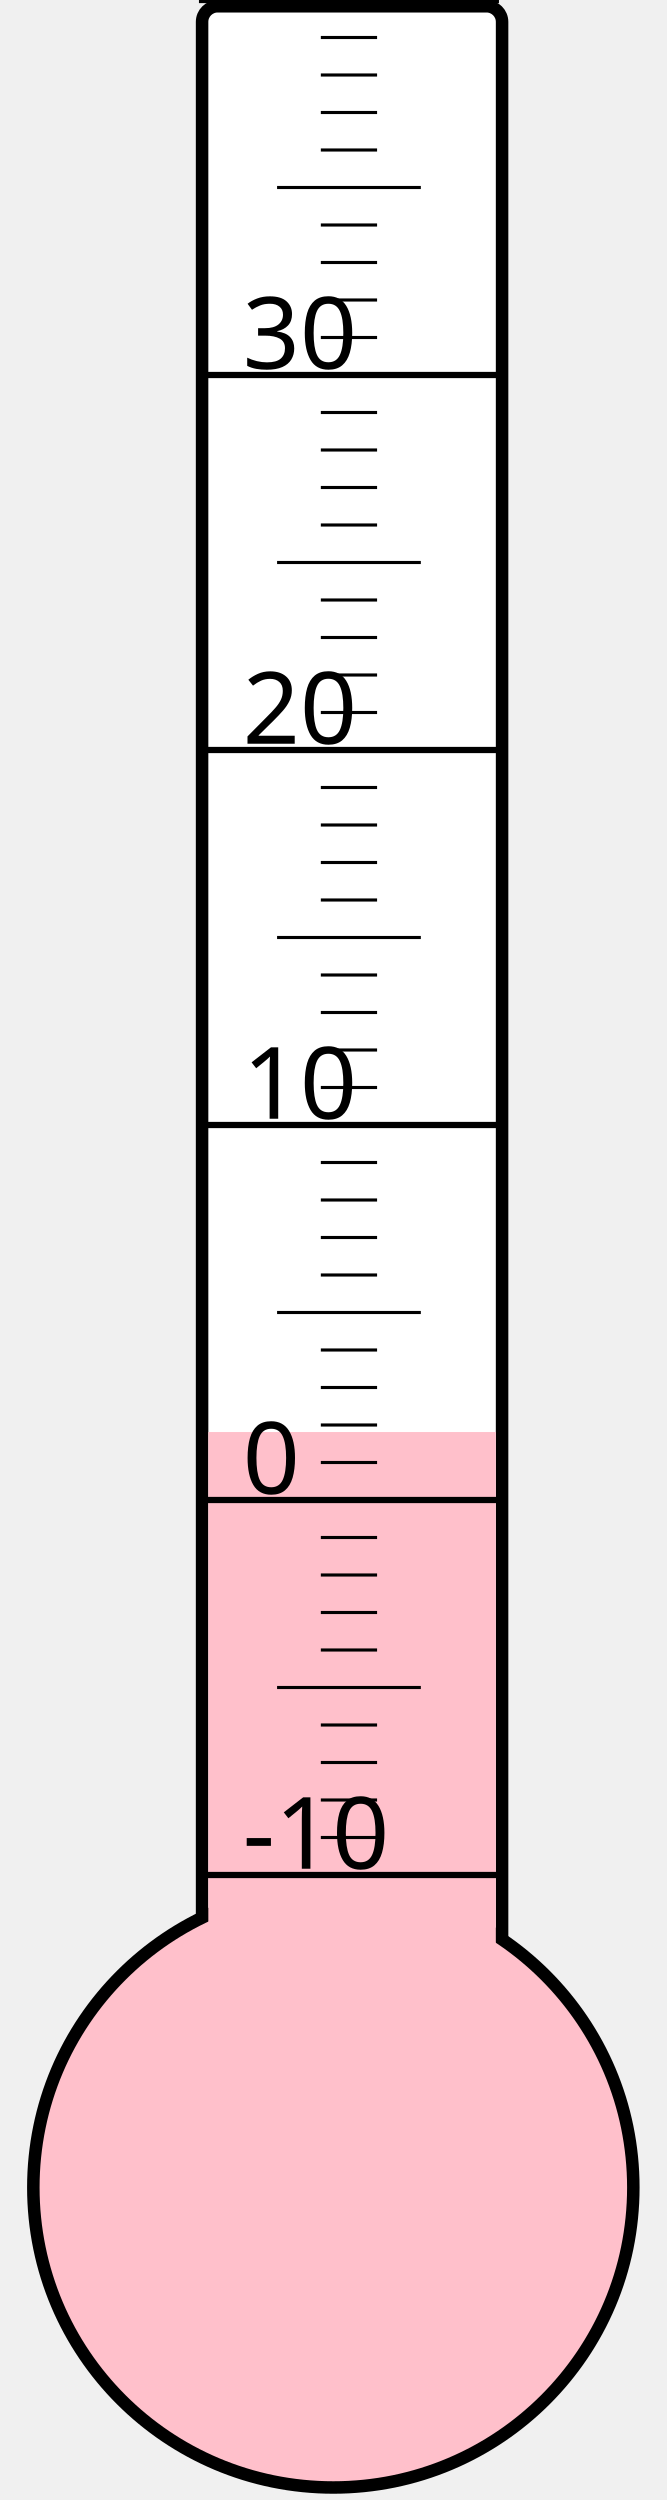
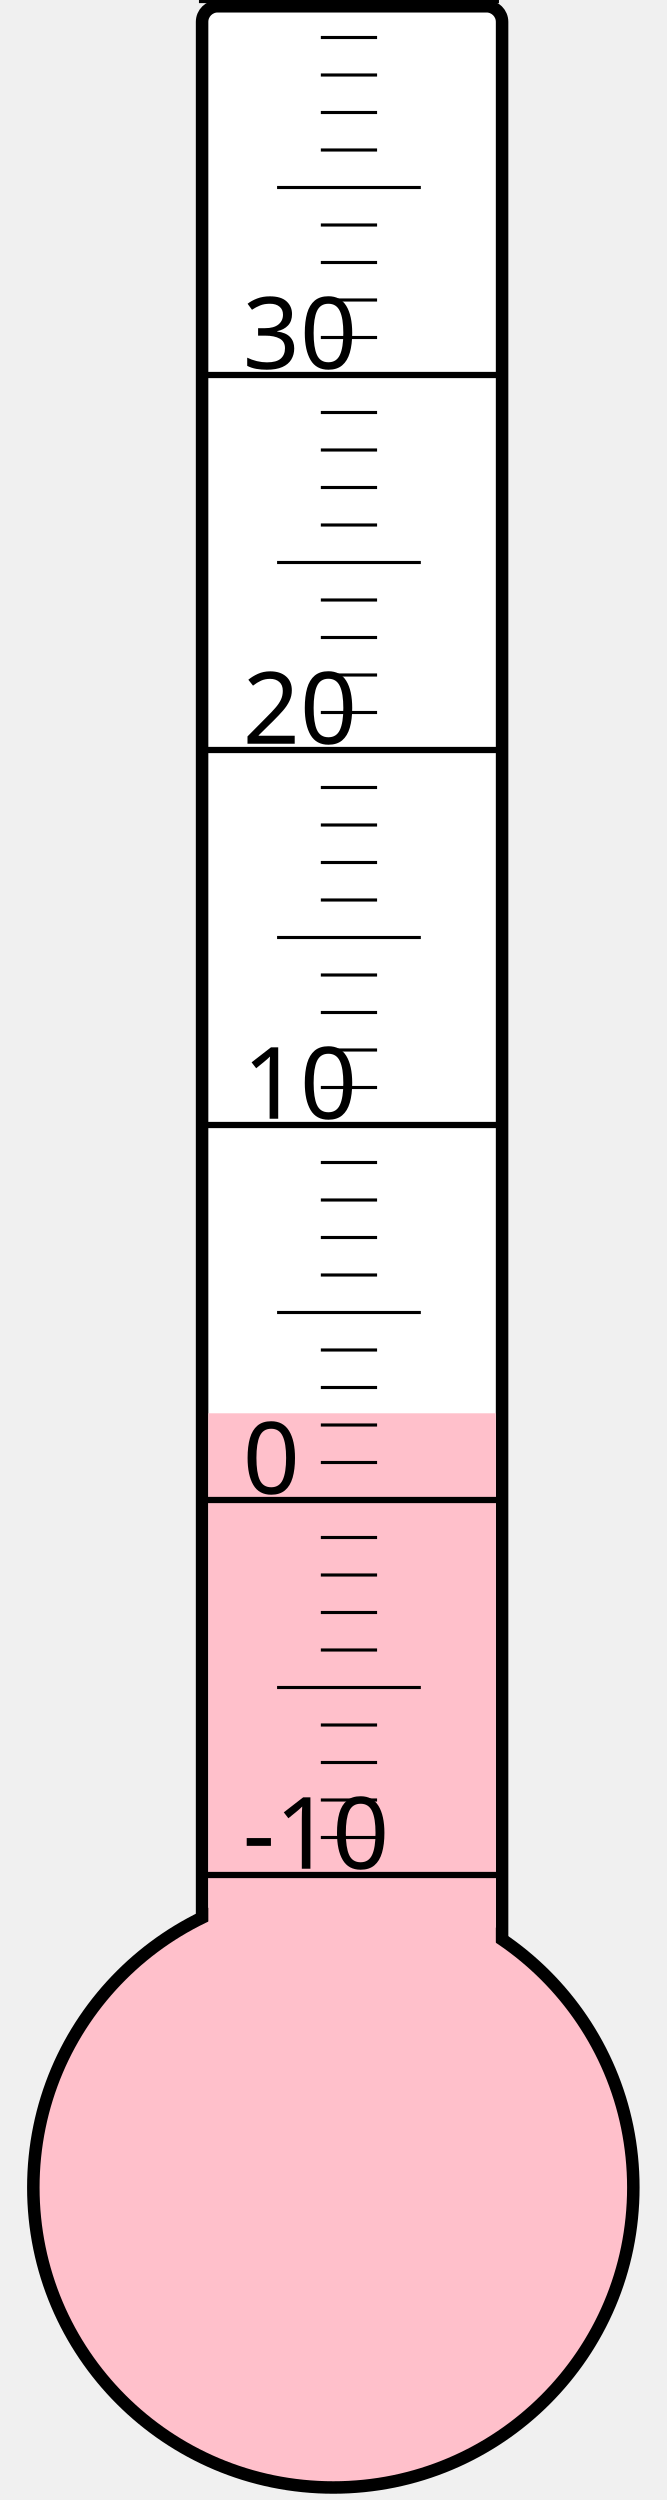
<svg xmlns="http://www.w3.org/2000/svg" width="40px" height="150px" viewBox="0 0 200 800">
  <rect width="200" height="800" x="0" y="0" style="fill: #ffffeb; fill-opacity: 0;" />
  <rect width="96" height="680" x="58" y="2" rx="5" ry="5" style="fill: white; fill-opacity: 1; stroke: black; stroke-width: 4;" />
  <circle cx="100" cy="700" r="96" style="fill: pink; stroke: black; stroke-width: 4;" />
-   <rect width="92" height="241.75" x="60" y="458.25" style="fill: pink; fill-opacity: 1; stroke-width: 0;" />
+   <rect width="92" height="247.75" x="60" y="452.25" style="fill: pink; fill-opacity: 1; stroke-width: 0;" />
  <text x="71" y="598" style="font-family: sans-serif; font-size: 24pt;">-10</text>
  <text x="71" y="478" style="font-family: sans-serif; font-size: 24pt;">0</text>
  <text x="71" y="358" style="font-family: sans-serif; font-size: 24pt;">10</text>
  <text x="71" y="238" style="font-family: sans-serif; font-size: 24pt;">20</text>
  <text x="71" y="118" style="font-family: sans-serif; font-size: 24pt;">30</text>
  <g style="stroke: black;">
    <line x1="57" y1="600" x2="153" y2="600" style="stroke-width: 2;" />
    <line x1="96" y1="588" x2="114" y2="588" style="stroke-width: 1;" />
    <line x1="96" y1="576" x2="114" y2="576" style="stroke-width: 1;" />
    <line x1="96" y1="564" x2="114" y2="564" style="stroke-width: 1;" />
    <line x1="96" y1="552" x2="114" y2="552" style="stroke-width: 1;" />
    <line x1="82" y1="540" x2="128" y2="540" style="stroke-width: 1;" />
    <line x1="96" y1="528" x2="114" y2="528" style="stroke-width: 1;" />
    <line x1="96" y1="516" x2="114" y2="516" style="stroke-width: 1;" />
    <line x1="96" y1="504" x2="114" y2="504" style="stroke-width: 1;" />
    <line x1="96" y1="492" x2="114" y2="492" style="stroke-width: 1;" />
    <line x1="57" y1="480" x2="153" y2="480" style="stroke-width: 2;" />
    <line x1="96" y1="468" x2="114" y2="468" style="stroke-width: 1;" />
    <line x1="96" y1="456" x2="114" y2="456" style="stroke-width: 1;" />
    <line x1="96" y1="444" x2="114" y2="444" style="stroke-width: 1;" />
    <line x1="96" y1="432" x2="114" y2="432" style="stroke-width: 1;" />
    <line x1="82" y1="420" x2="128" y2="420" style="stroke-width: 1;" />
    <line x1="96" y1="408" x2="114" y2="408" style="stroke-width: 1;" />
    <line x1="96" y1="396" x2="114" y2="396" style="stroke-width: 1;" />
    <line x1="96" y1="384" x2="114" y2="384" style="stroke-width: 1;" />
    <line x1="96" y1="372" x2="114" y2="372" style="stroke-width: 1;" />
    <line x1="57" y1="360" x2="153" y2="360" style="stroke-width: 2;" />
    <line x1="96" y1="348" x2="114" y2="348" style="stroke-width: 1;" />
    <line x1="96" y1="336" x2="114" y2="336" style="stroke-width: 1;" />
    <line x1="96" y1="324" x2="114" y2="324" style="stroke-width: 1;" />
    <line x1="96" y1="312" x2="114" y2="312" style="stroke-width: 1;" />
    <line x1="82" y1="300" x2="128" y2="300" style="stroke-width: 1;" />
    <line x1="96" y1="288" x2="114" y2="288" style="stroke-width: 1;" />
    <line x1="96" y1="276" x2="114" y2="276" style="stroke-width: 1;" />
    <line x1="96" y1="264" x2="114" y2="264" style="stroke-width: 1;" />
    <line x1="96" y1="252" x2="114" y2="252" style="stroke-width: 1;" />
    <line x1="57" y1="240" x2="153" y2="240" style="stroke-width: 2;" />
    <line x1="96" y1="228" x2="114" y2="228" style="stroke-width: 1;" />
    <line x1="96" y1="216" x2="114" y2="216" style="stroke-width: 1;" />
    <line x1="96" y1="204" x2="114" y2="204" style="stroke-width: 1;" />
    <line x1="96" y1="192" x2="114" y2="192" style="stroke-width: 1;" />
    <line x1="82" y1="180" x2="128" y2="180" style="stroke-width: 1;" />
    <line x1="96" y1="168" x2="114" y2="168" style="stroke-width: 1;" />
    <line x1="96" y1="156" x2="114" y2="156" style="stroke-width: 1;" />
    <line x1="96" y1="144" x2="114" y2="144" style="stroke-width: 1;" />
    <line x1="96" y1="132" x2="114" y2="132" style="stroke-width: 1;" />
    <line x1="57" y1="120" x2="153" y2="120" style="stroke-width: 2;" />
    <line x1="96" y1="108" x2="114" y2="108" style="stroke-width: 1;" />
    <line x1="96" y1="96" x2="114" y2="96" style="stroke-width: 1;" />
    <line x1="96" y1="84" x2="114" y2="84" style="stroke-width: 1;" />
    <line x1="96" y1="72" x2="114" y2="72" style="stroke-width: 1;" />
    <line x1="82" y1="60" x2="128" y2="60" style="stroke-width: 1;" />
    <line x1="96" y1="48" x2="114" y2="48" style="stroke-width: 1;" />
    <line x1="96" y1="36" x2="114" y2="36" style="stroke-width: 1;" />
    <line x1="96" y1="24" x2="114" y2="24" style="stroke-width: 1;" />
    <line x1="96" y1="12" x2="114" y2="12" style="stroke-width: 1;" />
    <line x1="57" y1="0" x2="153" y2="0" style="stroke-width: 2;" />
  </g>
</svg>
